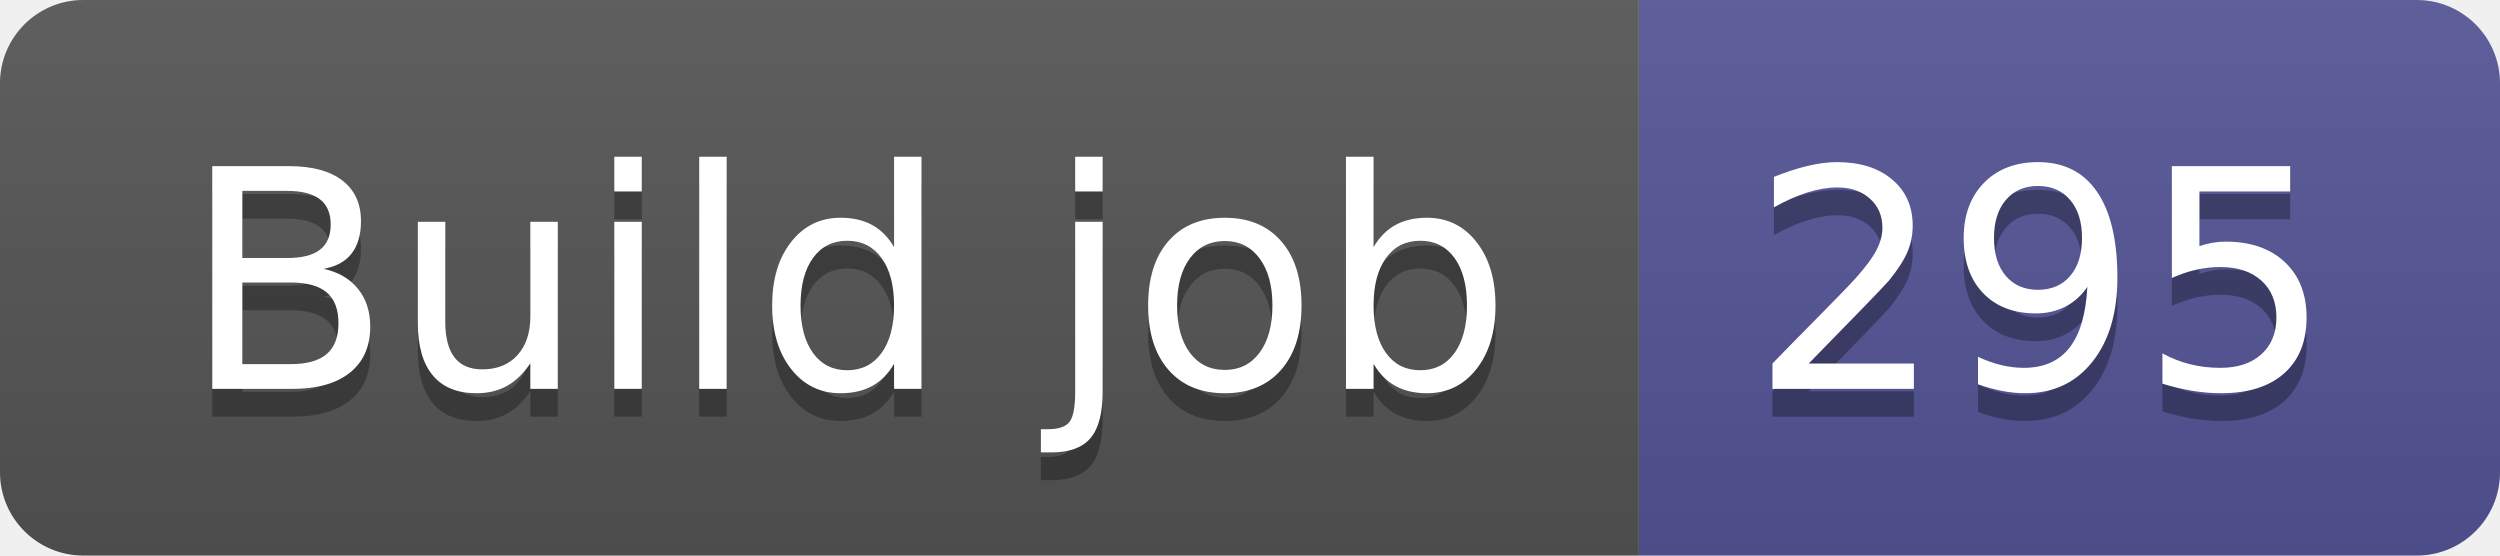
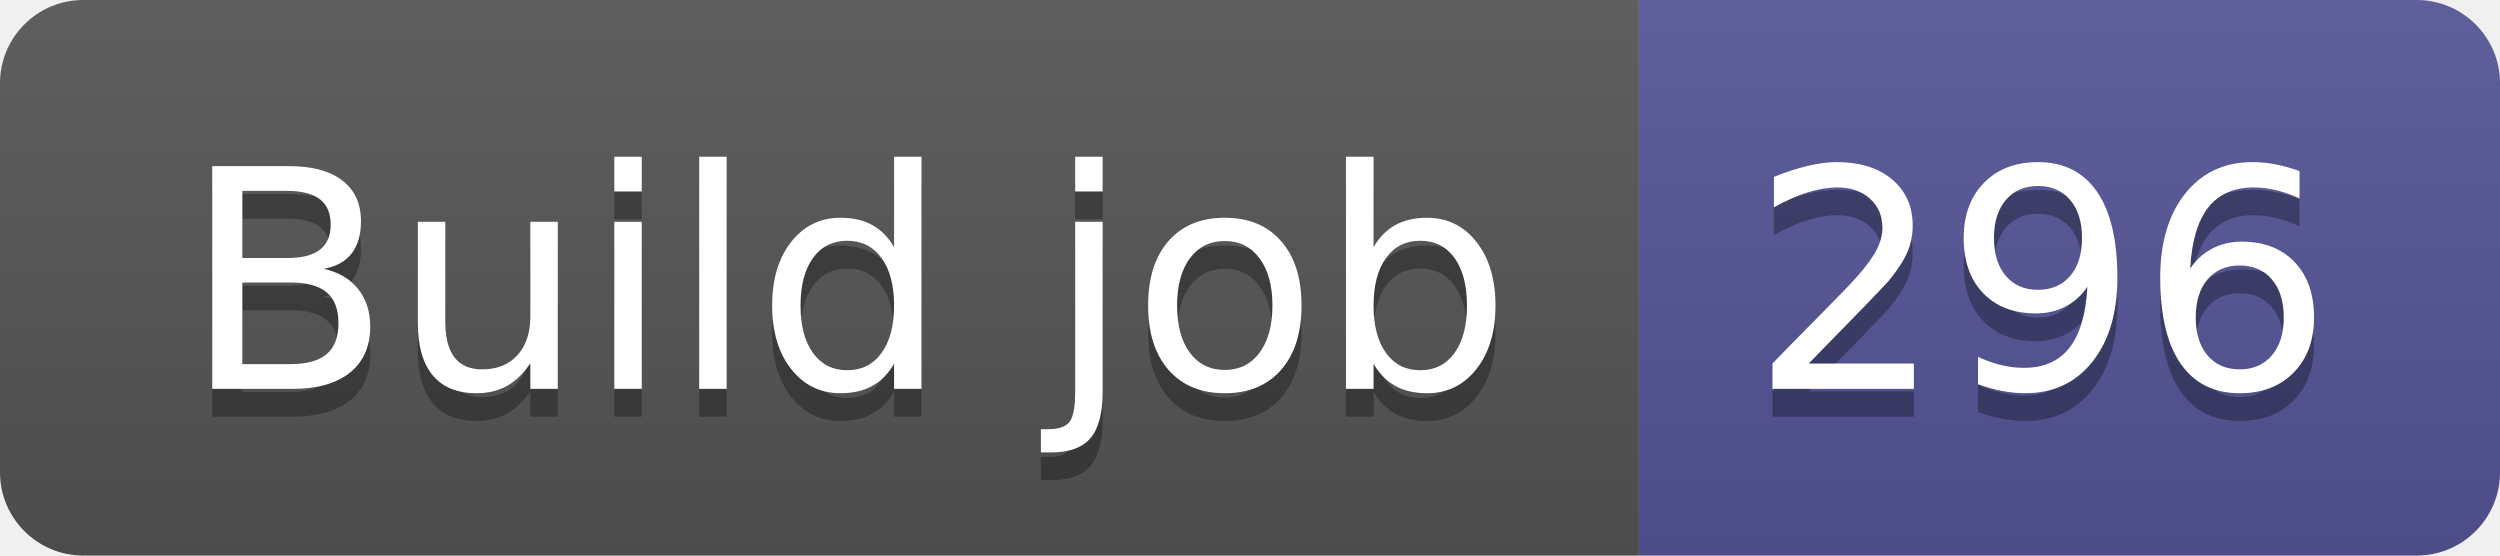
- <svg xmlns="http://www.w3.org/2000/svg" width="90" height="20" role="img" aria-label="Build job: 295">
+ <svg xmlns="http://www.w3.org/2000/svg" width="90" height="20" role="img" aria-label="Build job: 296">
  <linearGradient id="s" x2="0" y2="100%">
    <stop offset="0" stop-color="#bbb" stop-opacity=".1" />
    <stop offset="1" stop-opacity=".1" />
  </linearGradient>
  <clipPath id="r">
    <rect width="90" height="20" rx="3" fill="#fff" />
  </clipPath>
  <g clip-path="url(#r)">
    <rect width="59" height="20" fill="#555" />
    <rect x="59" width="31" height="20" fill="#535597" />
    <rect width="90" height="20" fill="url(#s)" />
  </g>
  <g fill="#fff" text-anchor="middle" font-family="Verdana,Geneva,DejaVu Sans,sans-serif" text-rendering="geometricPrecision" font-size="110">
    <text aria-hidden="true" x="305" y="150" fill="#010101" fill-opacity=".3" transform="scale(.1)" textLength="490">Build job</text>
    <text x="305" y="140" transform="scale(.1)" fill="#fff" textLength="490">Build job</text>
-     <text aria-hidden="true" x="735" y="150" fill="#010101" fill-opacity=".3" transform="scale(.1)" textLength="210">295</text>
-     <text x="735" y="140" transform="scale(.1)" fill="#fff" textLength="210">295</text>
+     <text aria-hidden="true" x="735" y="150" fill="#010101" fill-opacity=".3" transform="scale(.1)" textLength="210">296</text>
+     <text x="735" y="140" transform="scale(.1)" fill="#fff" textLength="210">296</text>
  </g>
</svg>
